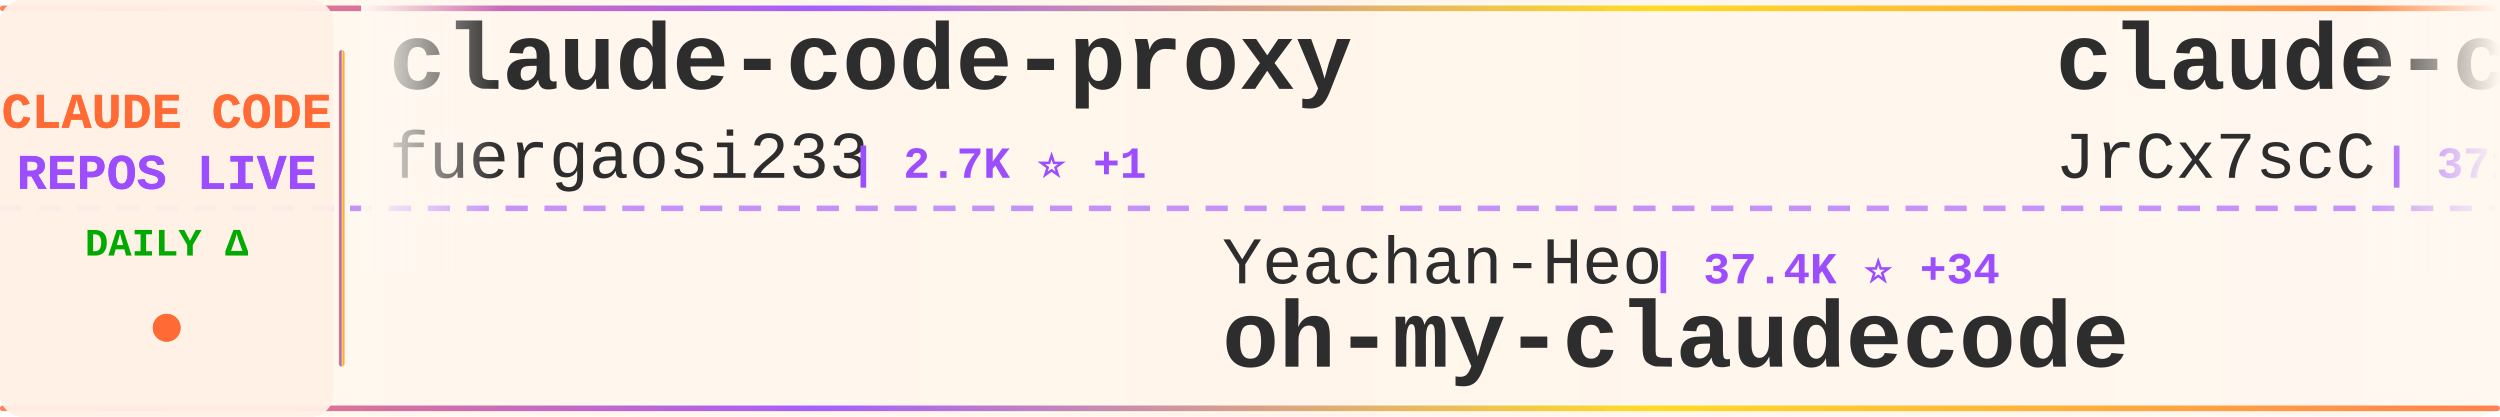
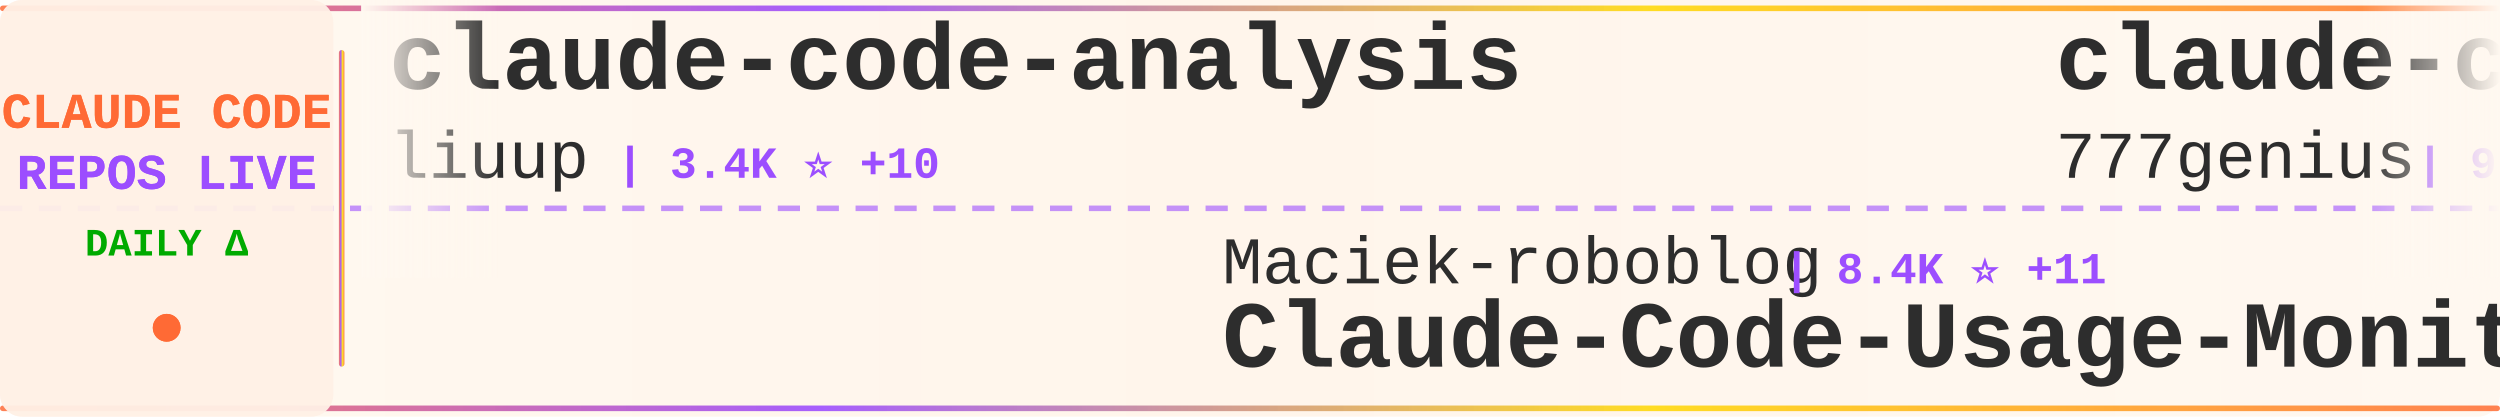
<svg xmlns="http://www.w3.org/2000/svg" width="900" height="150">
  <defs>
    <linearGradient id="tickerBg" x1="0%" y1="0%" x2="100%" y2="0%">
      <stop offset="0%" style="stop-color:#fff8f0;stop-opacity:0.98" />
      <stop offset="50%" style="stop-color:#fff5eb;stop-opacity:1" />
      <stop offset="100%" style="stop-color:#fff8f0;stop-opacity:0.98" />
    </linearGradient>
    <linearGradient id="borderGrad" x1="0%" y1="0%" x2="100%" y2="0%">
      <stop offset="0%" style="stop-color:#FF6B35;stop-opacity:0.85">
        <animate attributeName="stop-opacity" values="0.85;1;0.85" dur="2s" repeatCount="indefinite" />
      </stop>
      <stop offset="33%" style="stop-color:#9C4EFF;stop-opacity:0.9">
        <animate attributeName="stop-opacity" values="0.9;1;0.9" dur="2.2s" repeatCount="indefinite" />
      </stop>
      <stop offset="66%" style="stop-color:#FFD700;stop-opacity:0.85">
        <animate attributeName="stop-opacity" values="0.85;1;0.85" dur="1.8s" repeatCount="indefinite" />
      </stop>
      <stop offset="100%" style="stop-color:#FF6B35;stop-opacity:0.85">
        <animate attributeName="stop-opacity" values="0.85;1;0.85" dur="2s" repeatCount="indefinite" />
      </stop>
    </linearGradient>
    <filter id="textGlow">
      <feGaussianBlur stdDeviation="0.15" result="coloredBlur" />
      <feMerge>
        <feMergeNode in="coloredBlur" />
        <feMergeNode in="SourceGraphic" />
      </feMerge>
    </filter>
    <filter id="metricGlow">
      <feGaussianBlur stdDeviation="0.2" result="coloredBlur" />
      <feMerge>
        <feMergeNode in="coloredBlur" />
        <feMergeNode in="SourceGraphic" />
      </feMerge>
    </filter>
    <linearGradient id="leftFade" x1="0%" y1="0%" x2="100%" y2="0%">
      <stop offset="0%" style="stop-color:#fff8f0;stop-opacity:1" />
      <stop offset="100%" style="stop-color:#fff8f0;stop-opacity:0" />
    </linearGradient>
    <linearGradient id="rightFade" x1="0%" y1="0%" x2="100%" y2="0%">
      <stop offset="0%" style="stop-color:#fff8f0;stop-opacity:0" />
      <stop offset="100%" style="stop-color:#fff8f0;stop-opacity:1" />
    </linearGradient>
  </defs>
  <rect width="900" height="150" fill="url(#tickerBg)" rx="8" />
  <rect x="0" y="2" width="900" height="2" fill="url(#borderGrad)" rx="1" />
  <rect x="0" y="146" width="900" height="2" fill="url(#borderGrad)" rx="1" />
  <line x1="0" y1="75" x2="900" y2="75" stroke="#9C4EFF" stroke-width="2" stroke-dasharray="8 6" opacity="0.6" />
  <rect x="0" y="0" width="120" height="150" fill="#fff0e6" opacity="0.95" rx="8" />
  <text x="60" y="46" font-family="'Courier New', monospace" font-size="18" font-weight="bold" fill="#FF6B35" text-anchor="middle" filter="url(#textGlow)">
    CLAUDE CODE
  </text>
  <text x="60" y="68" font-family="'Courier New', monospace" font-size="18" font-weight="bold" fill="#9C4EFF" text-anchor="middle" filter="url(#textGlow)">
    REPOS LIVE
  </text>
  <text x="60" y="92" font-family="'Courier New', monospace" font-size="14" font-weight="bold" fill="#00aa00" text-anchor="middle">
    DAILY Δ
  </text>
  <circle cx="60" cy="118" r="5" fill="#FF6B35" filter="url(#metricGlow)">
    <animate attributeName="r" values="4;6;4" dur="1.5s" repeatCount="indefinite" />
    <animate attributeName="opacity" values="0.6;1;0.6" dur="1.5s" repeatCount="indefinite" />
  </circle>
  <rect x="122" y="18" width="2" height="114" fill="url(#borderGrad)" rx="1" />
  <clipPath id="tickerClip">
    <rect x="130" y="0" width="770" height="150" />
  </clipPath>
  <g clip-path="url(#tickerClip)">
    <g id="tickerItems">
      <animateTransform attributeName="transform" attributeType="XML" type="translate" from="0 0" to="-3000 0" dur="54s" repeatCount="indefinite" />
      <g transform="translate(0, 0)">
-         <text x="140" y="32" font-family="'Courier New', monospace" font-size="34" font-weight="bold" fill="#2d2d2d">claude-code-proxy</text>
-         <text x="140" y="64" font-family="'Courier New', monospace" font-size="24" font-weight="normal" fill="#2d2d2d" opacity="1.0">fuergaosi233</text>
-         <text x="306" y="64" font-family="'Courier New', monospace" font-size="16" font-weight="bold" fill="#9C4EFF"> | 2.7K ⭐ +1</text>
+         <text x="140" y="32" font-family="'Courier New', monospace" font-size="34" font-weight="bold" fill="#2d2d2d">claude-code-analysis</text>
+         <text x="140" y="64" font-family="'Courier New', monospace" font-size="24" font-weight="normal" fill="#2d2d2d" opacity="1.0">liuup</text>
+         <text x="222" y="64" font-family="'Courier New', monospace" font-size="16" font-weight="bold" fill="#9C4EFF"> | 3.4K ⭐ +10</text>
      </g>
      <g transform="translate(300, 0)">
-         <text x="140" y="102" font-family="'Courier New', monospace" font-size="24" font-weight="normal" fill="#2d2d2d" opacity="1.0">Yeachan-Heo</text>
-         <text x="294" y="102" font-family="'Courier New', monospace" font-size="16" font-weight="bold" fill="#9C4EFF"> | 37.4K ⭐ +34</text>
-         <text x="140" y="132" font-family="'Courier New', monospace" font-size="34" font-weight="bold" fill="#2d2d2d">oh-my-claudecode</text>
+         <text x="140" y="102" font-family="'Courier New', monospace" font-size="24" font-weight="normal" fill="#2d2d2d" opacity="1.0">Maciek-roboblog</text>
+         <text x="342" y="102" font-family="'Courier New', monospace" font-size="16" font-weight="bold" fill="#9C4EFF"> | 8.4K ⭐ +11</text>
+         <text x="140" y="132" font-family="'Courier New', monospace" font-size="34" font-weight="bold" fill="#2d2d2d">Claude-Code-Usage-Monito...</text>
      </g>
      <g transform="translate(600, 0)">
-         <text x="140" y="32" font-family="'Courier New', monospace" font-size="34" font-weight="bold" fill="#2d2d2d">claude-code-source</text>
-         <text x="140" y="64" font-family="'Courier New', monospace" font-size="24" font-weight="normal" fill="#2d2d2d" opacity="1.0">JrCx7scC</text>
-         <text x="258" y="64" font-family="'Courier New', monospace" font-size="16" font-weight="bold" fill="#9C4EFF"> | 371 ⭐</text>
+         <text x="140" y="32" font-family="'Courier New', monospace" font-size="34" font-weight="bold" fill="#2d2d2d">claude-code-source-code</text>
+         <text x="140" y="64" font-family="'Courier New', monospace" font-size="24" font-weight="normal" fill="#2d2d2d" opacity="1.0">777genius</text>
+         <text x="270" y="64" font-family="'Courier New', monospace" font-size="16" font-weight="bold" fill="#9C4EFF"> | 918 ⭐</text>
      </g>
      <g transform="translate(900, 0)">
-         <text x="140" y="102" font-family="'Courier New', monospace" font-size="24" font-weight="normal" fill="#2d2d2d" opacity="1.0">lintsinghua</text>
-         <text x="294" y="102" font-family="'Courier New', monospace" font-size="16" font-weight="bold" fill="#9C4EFF"> | 3.9K ⭐ +6</text>
-         <text x="140" y="132" font-family="'Courier New', monospace" font-size="34" font-weight="bold" fill="#2d2d2d">claude-code-book</text>
+         <text x="140" y="102" font-family="'Courier New', monospace" font-size="24" font-weight="normal" fill="#2d2d2d" opacity="1.0">SeemSeam</text>
+         <text x="258" y="102" font-family="'Courier New', monospace" font-size="16" font-weight="bold" fill="#9C4EFF"> | 3.2K ⭐ +7</text>
+         <text x="140" y="132" font-family="'Courier New', monospace" font-size="34" font-weight="bold" fill="#2d2d2d">claude_codex_bridge</text>
      </g>
      <g transform="translate(1200, 0)">
-         <text x="140" y="32" font-family="'Courier New', monospace" font-size="34" font-weight="bold" fill="#2d2d2d">claude-code-best-practic...</text>
-         <text x="140" y="64" font-family="'Courier New', monospace" font-size="24" font-weight="normal" fill="#2d2d2d" opacity="1.0">shanraisshan</text>
-         <text x="306" y="64" font-family="'Courier New', monospace" font-size="16" font-weight="bold" fill="#9C4EFF"> | 62.0K ⭐ +60</text>
+         <text x="140" y="32" font-family="'Courier New', monospace" font-size="34" font-weight="bold" fill="#2d2d2d">claude-code-proxy</text>
+         <text x="140" y="64" font-family="'Courier New', monospace" font-size="24" font-weight="normal" fill="#2d2d2d" opacity="1.0">1rgs</text>
+         <text x="210" y="64" font-family="'Courier New', monospace" font-size="16" font-weight="bold" fill="#9C4EFF"> | 3.7K ⭐ +3</text>
      </g>
      <g transform="translate(1500, 0)">
-         <text x="140" y="102" font-family="'Courier New', monospace" font-size="24" font-weight="normal" fill="#2d2d2d" opacity="1.0">anthropics</text>
-         <text x="282" y="102" font-family="'Courier New', monospace" font-size="16" font-weight="bold" fill="#9C4EFF"> | 158.3K ⭐ +259</text>
-         <text x="140" y="132" font-family="'Courier New', monospace" font-size="34" font-weight="bold" fill="#2d2d2d">skills</text>
+         <text x="140" y="102" font-family="'Courier New', monospace" font-size="24" font-weight="normal" fill="#2d2d2d" opacity="1.0">Windy3f3f3f3f</text>
+         <text x="318" y="102" font-family="'Courier New', monospace" font-size="16" font-weight="bold" fill="#9C4EFF"> | 2.1K ⭐ +26</text>
+         <text x="140" y="132" font-family="'Courier New', monospace" font-size="34" font-weight="bold" fill="#2d2d2d">claude-code-from-scratch</text>
      </g>
      <g transform="translate(1800, 0)">
-         <text x="140" y="32" font-family="'Courier New', monospace" font-size="34" font-weight="bold" fill="#2d2d2d">claude-code-cli</text>
-         <text x="140" y="64" font-family="'Courier New', monospace" font-size="24" font-weight="normal" fill="#2d2d2d" opacity="1.0">huangserva</text>
-         <text x="282" y="64" font-family="'Courier New', monospace" font-size="16" font-weight="bold" fill="#9C4EFF"> | 619 ⭐ +1</text>
+         <text x="140" y="32" font-family="'Courier New', monospace" font-size="34" font-weight="bold" fill="#2d2d2d">andrej-karpathy-skills</text>
+         <text x="140" y="64" font-family="'Courier New', monospace" font-size="24" font-weight="normal" fill="#2d2d2d" opacity="1.0">multica-ai</text>
+         <text x="282" y="64" font-family="'Courier New', monospace" font-size="16" font-weight="bold" fill="#9C4EFF"> | 187.8K ⭐ +447</text>
      </g>
      <g transform="translate(2100, 0)">
-         <text x="140" y="102" font-family="'Courier New', monospace" font-size="24" font-weight="normal" fill="#2d2d2d" opacity="1.0">Cranot</text>
-         <text x="234" y="102" font-family="'Courier New', monospace" font-size="16" font-weight="bold" fill="#9C4EFF"> | 2.8K ⭐</text>
-         <text x="140" y="132" font-family="'Courier New', monospace" font-size="34" font-weight="bold" fill="#2d2d2d">claude-code-guide</text>
+         <text x="140" y="102" font-family="'Courier New', monospace" font-size="24" font-weight="normal" fill="#2d2d2d" opacity="1.0">Piebald-AI</text>
+         <text x="282" y="102" font-family="'Courier New', monospace" font-size="16" font-weight="bold" fill="#9C4EFF"> | 11.6K ⭐ +22</text>
+         <text x="140" y="132" font-family="'Courier New', monospace" font-size="34" font-weight="bold" fill="#2d2d2d">claude-code-system-promp...</text>
      </g>
      <g transform="translate(2400, 0)">
-         <text x="140" y="32" font-family="'Courier New', monospace" font-size="34" font-weight="bold" fill="#2d2d2d">claude-code</text>
-         <text x="140" y="64" font-family="'Courier New', monospace" font-size="24" font-weight="normal" fill="#2d2d2d" opacity="1.0">xorespesp</text>
-         <text x="270" y="64" font-family="'Courier New', monospace" font-size="16" font-weight="bold" fill="#9C4EFF"> | 228 ⭐</text>
+         <text x="140" y="32" font-family="'Courier New', monospace" font-size="34" font-weight="bold" fill="#2d2d2d">ClaudeCodeAgents</text>
+         <text x="140" y="64" font-family="'Courier New', monospace" font-size="24" font-weight="normal" fill="#2d2d2d" opacity="1.0">darcyegb</text>
+         <text x="258" y="64" font-family="'Courier New', monospace" font-size="16" font-weight="bold" fill="#9C4EFF"> | 743 ⭐ +1</text>
      </g>
      <g transform="translate(2700, 0)">
-         <text x="140" y="102" font-family="'Courier New', monospace" font-size="24" font-weight="normal" fill="#2d2d2d" opacity="1.0">darcyegb</text>
-         <text x="258" y="102" font-family="'Courier New', monospace" font-size="16" font-weight="bold" fill="#9C4EFF"> | 743 ⭐ +1</text>
-         <text x="140" y="132" font-family="'Courier New', monospace" font-size="34" font-weight="bold" fill="#2d2d2d">ClaudeCodeAgents</text>
+         <text x="140" y="102" font-family="'Courier New', monospace" font-size="24" font-weight="normal" fill="#2d2d2d" opacity="1.0">anthropics</text>
+         <text x="282" y="102" font-family="'Courier New', monospace" font-size="16" font-weight="bold" fill="#9C4EFF"> | 136.2K ⭐ +158</text>
+         <text x="140" y="132" font-family="'Courier New', monospace" font-size="34" font-weight="bold" fill="#2d2d2d">claude-code</text>
      </g>
      <g transform="translate(3000, 0)">
-         <text x="140" y="32" font-family="'Courier New', monospace" font-size="34" font-weight="bold" fill="#2d2d2d">claude-code-proxy</text>
-         <text x="140" y="64" font-family="'Courier New', monospace" font-size="24" font-weight="normal" fill="#2d2d2d" opacity="1.0">fuergaosi233</text>
-         <text x="306" y="64" font-family="'Courier New', monospace" font-size="16" font-weight="bold" fill="#9C4EFF"> | 2.7K ⭐ +1</text>
+         <text x="140" y="32" font-family="'Courier New', monospace" font-size="34" font-weight="bold" fill="#2d2d2d">claude-code-analysis</text>
+         <text x="140" y="64" font-family="'Courier New', monospace" font-size="24" font-weight="normal" fill="#2d2d2d" opacity="1.0">liuup</text>
+         <text x="222" y="64" font-family="'Courier New', monospace" font-size="16" font-weight="bold" fill="#9C4EFF"> | 3.4K ⭐ +10</text>
      </g>
      <g transform="translate(3300, 0)">
-         <text x="140" y="102" font-family="'Courier New', monospace" font-size="24" font-weight="normal" fill="#2d2d2d" opacity="1.0">Yeachan-Heo</text>
-         <text x="294" y="102" font-family="'Courier New', monospace" font-size="16" font-weight="bold" fill="#9C4EFF"> | 37.4K ⭐ +34</text>
-         <text x="140" y="132" font-family="'Courier New', monospace" font-size="34" font-weight="bold" fill="#2d2d2d">oh-my-claudecode</text>
+         <text x="140" y="102" font-family="'Courier New', monospace" font-size="24" font-weight="normal" fill="#2d2d2d" opacity="1.0">Maciek-roboblog</text>
+         <text x="342" y="102" font-family="'Courier New', monospace" font-size="16" font-weight="bold" fill="#9C4EFF"> | 8.4K ⭐ +11</text>
+         <text x="140" y="132" font-family="'Courier New', monospace" font-size="34" font-weight="bold" fill="#2d2d2d">Claude-Code-Usage-Monito...</text>
      </g>
      <g transform="translate(3600, 0)">
-         <text x="140" y="32" font-family="'Courier New', monospace" font-size="34" font-weight="bold" fill="#2d2d2d">claude-code-source</text>
-         <text x="140" y="64" font-family="'Courier New', monospace" font-size="24" font-weight="normal" fill="#2d2d2d" opacity="1.0">JrCx7scC</text>
-         <text x="258" y="64" font-family="'Courier New', monospace" font-size="16" font-weight="bold" fill="#9C4EFF"> | 371 ⭐</text>
+         <text x="140" y="32" font-family="'Courier New', monospace" font-size="34" font-weight="bold" fill="#2d2d2d">claude-code-source-code</text>
+         <text x="140" y="64" font-family="'Courier New', monospace" font-size="24" font-weight="normal" fill="#2d2d2d" opacity="1.0">777genius</text>
+         <text x="270" y="64" font-family="'Courier New', monospace" font-size="16" font-weight="bold" fill="#9C4EFF"> | 918 ⭐</text>
      </g>
      <g transform="translate(3900, 0)">
-         <text x="140" y="102" font-family="'Courier New', monospace" font-size="24" font-weight="normal" fill="#2d2d2d" opacity="1.0">lintsinghua</text>
-         <text x="294" y="102" font-family="'Courier New', monospace" font-size="16" font-weight="bold" fill="#9C4EFF"> | 3.9K ⭐ +6</text>
-         <text x="140" y="132" font-family="'Courier New', monospace" font-size="34" font-weight="bold" fill="#2d2d2d">claude-code-book</text>
+         <text x="140" y="102" font-family="'Courier New', monospace" font-size="24" font-weight="normal" fill="#2d2d2d" opacity="1.0">SeemSeam</text>
+         <text x="258" y="102" font-family="'Courier New', monospace" font-size="16" font-weight="bold" fill="#9C4EFF"> | 3.2K ⭐ +7</text>
+         <text x="140" y="132" font-family="'Courier New', monospace" font-size="34" font-weight="bold" fill="#2d2d2d">claude_codex_bridge</text>
      </g>
    </g>
  </g>
  <rect x="130" y="0" width="50" height="100" fill="url(#leftFade)" />
  <rect x="850" y="0" width="50" height="100" fill="url(#rightFade)" />
</svg>
